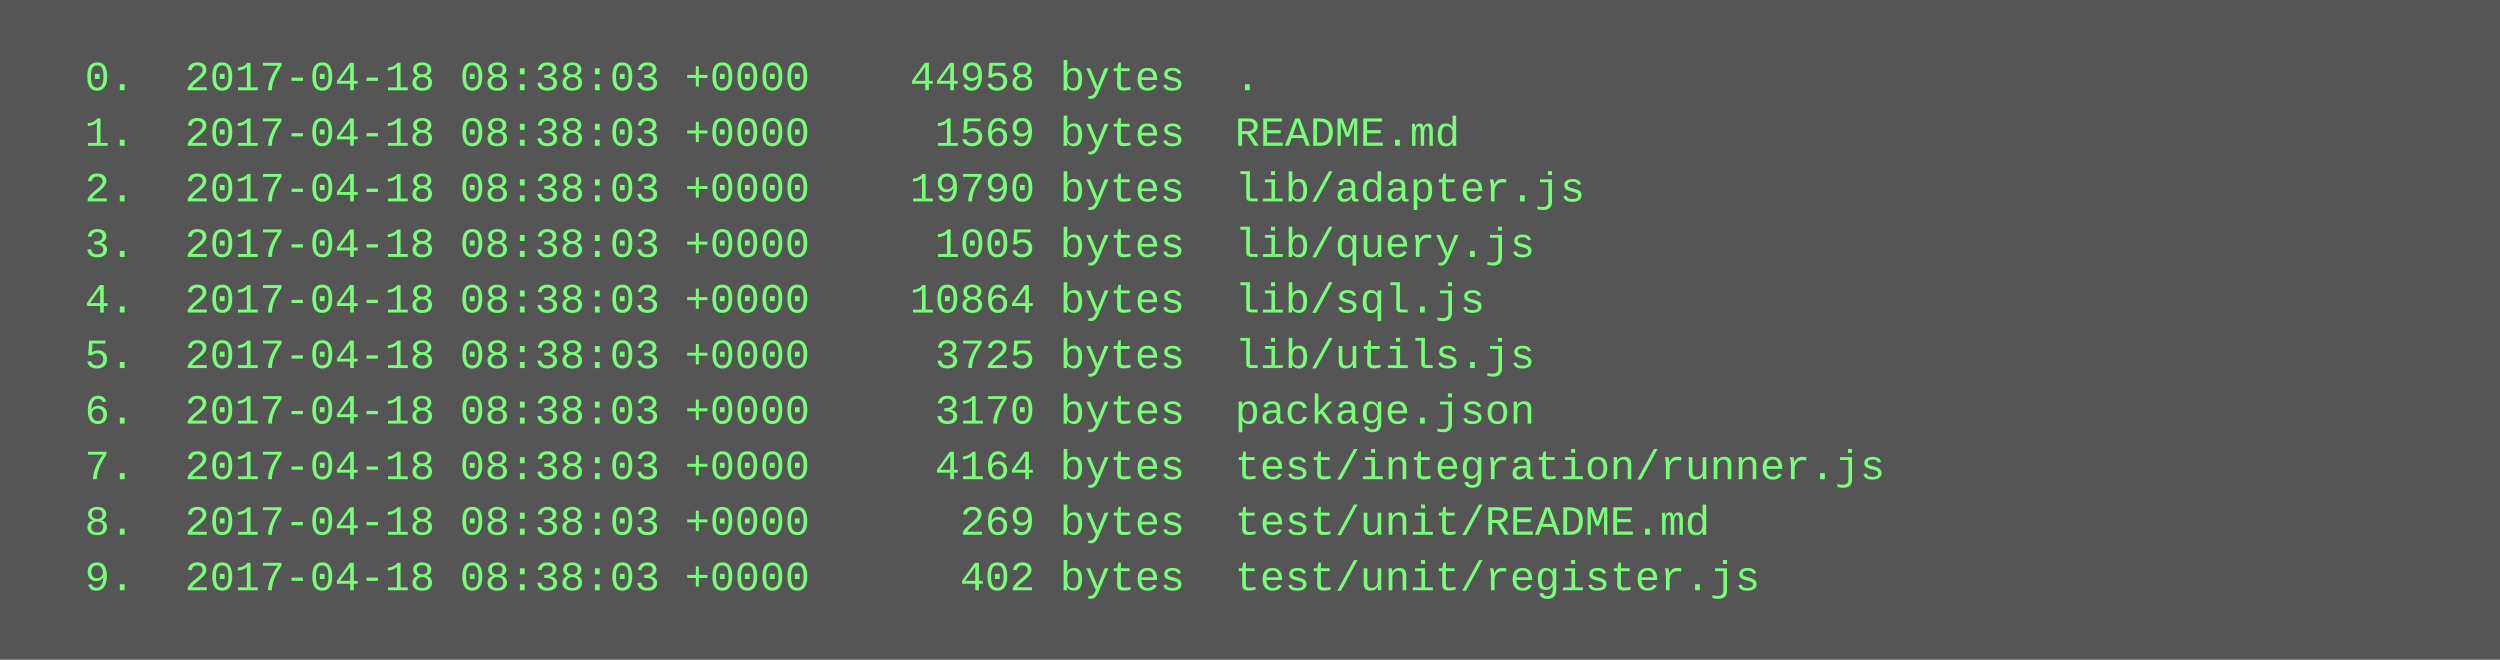
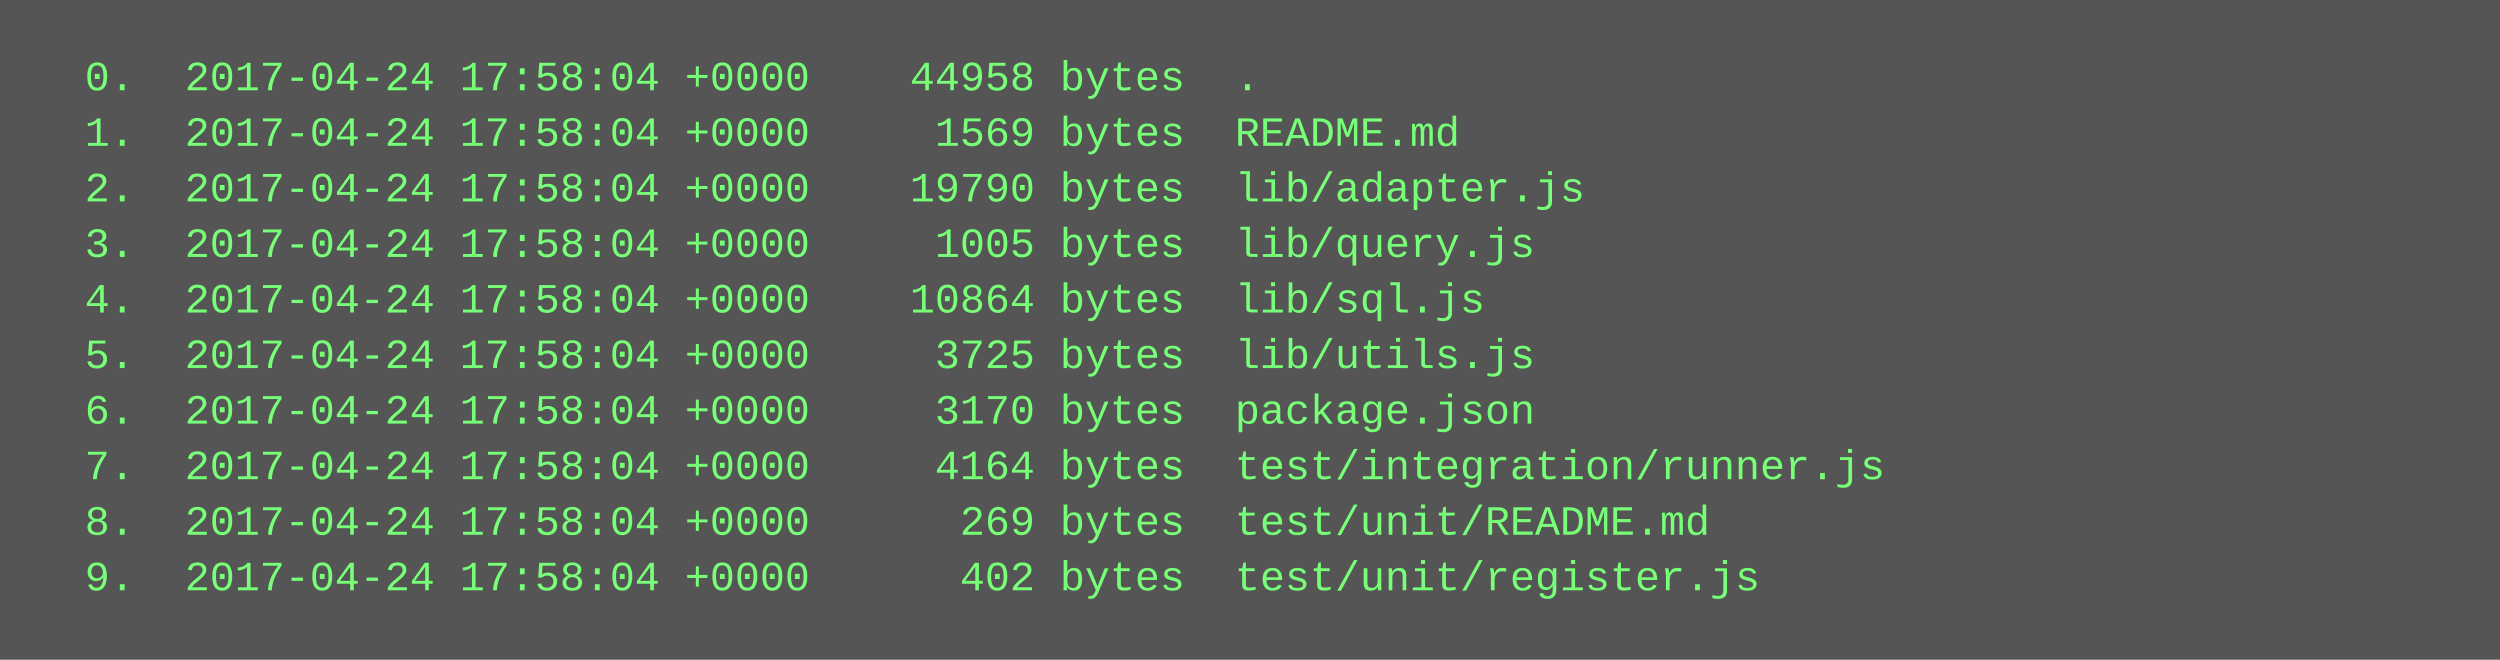
<svg xmlns="http://www.w3.org/2000/svg" height="190" width="720">
  <rect height="190" fill="#555" width="720" />
  <text fill="#7f7" font-family="Courier New" font-size="12" xml:space="preserve">
-     <tspan x="10" y="26">  0.  2017-04-18 08:38:03 +0000    44958 bytes  .</tspan>
-     <tspan x="10" y="42">  1.  2017-04-18 08:38:03 +0000     1569 bytes  README.md</tspan>
-     <tspan x="10" y="58">  2.  2017-04-18 08:38:03 +0000    19790 bytes  lib/adapter.js</tspan>
-     <tspan x="10" y="74">  3.  2017-04-18 08:38:03 +0000     1005 bytes  lib/query.js</tspan>
-     <tspan x="10" y="90">  4.  2017-04-18 08:38:03 +0000    10864 bytes  lib/sql.js</tspan>
-     <tspan x="10" y="106">  5.  2017-04-18 08:38:03 +0000     3725 bytes  lib/utils.js</tspan>
-     <tspan x="10" y="122">  6.  2017-04-18 08:38:03 +0000     3170 bytes  package.json</tspan>
-     <tspan x="10" y="138">  7.  2017-04-18 08:38:03 +0000     4164 bytes  test/integration/runner.js</tspan>
-     <tspan x="10" y="154">  8.  2017-04-18 08:38:03 +0000      269 bytes  test/unit/README.md</tspan>
-     <tspan x="10" y="170">  9.  2017-04-18 08:38:03 +0000      402 bytes  test/unit/register.js</tspan>
+     <tspan x="10" y="26">  0.  2017-04-24 17:58:04 +0000    44958 bytes  .</tspan>
+     <tspan x="10" y="42">  1.  2017-04-24 17:58:04 +0000     1569 bytes  README.md</tspan>
+     <tspan x="10" y="58">  2.  2017-04-24 17:58:04 +0000    19790 bytes  lib/adapter.js</tspan>
+     <tspan x="10" y="74">  3.  2017-04-24 17:58:04 +0000     1005 bytes  lib/query.js</tspan>
+     <tspan x="10" y="90">  4.  2017-04-24 17:58:04 +0000    10864 bytes  lib/sql.js</tspan>
+     <tspan x="10" y="106">  5.  2017-04-24 17:58:04 +0000     3725 bytes  lib/utils.js</tspan>
+     <tspan x="10" y="122">  6.  2017-04-24 17:58:04 +0000     3170 bytes  package.json</tspan>
+     <tspan x="10" y="138">  7.  2017-04-24 17:58:04 +0000     4164 bytes  test/integration/runner.js</tspan>
+     <tspan x="10" y="154">  8.  2017-04-24 17:58:04 +0000      269 bytes  test/unit/README.md</tspan>
+     <tspan x="10" y="170">  9.  2017-04-24 17:58:04 +0000      402 bytes  test/unit/register.js</tspan>
  </text>
</svg>
